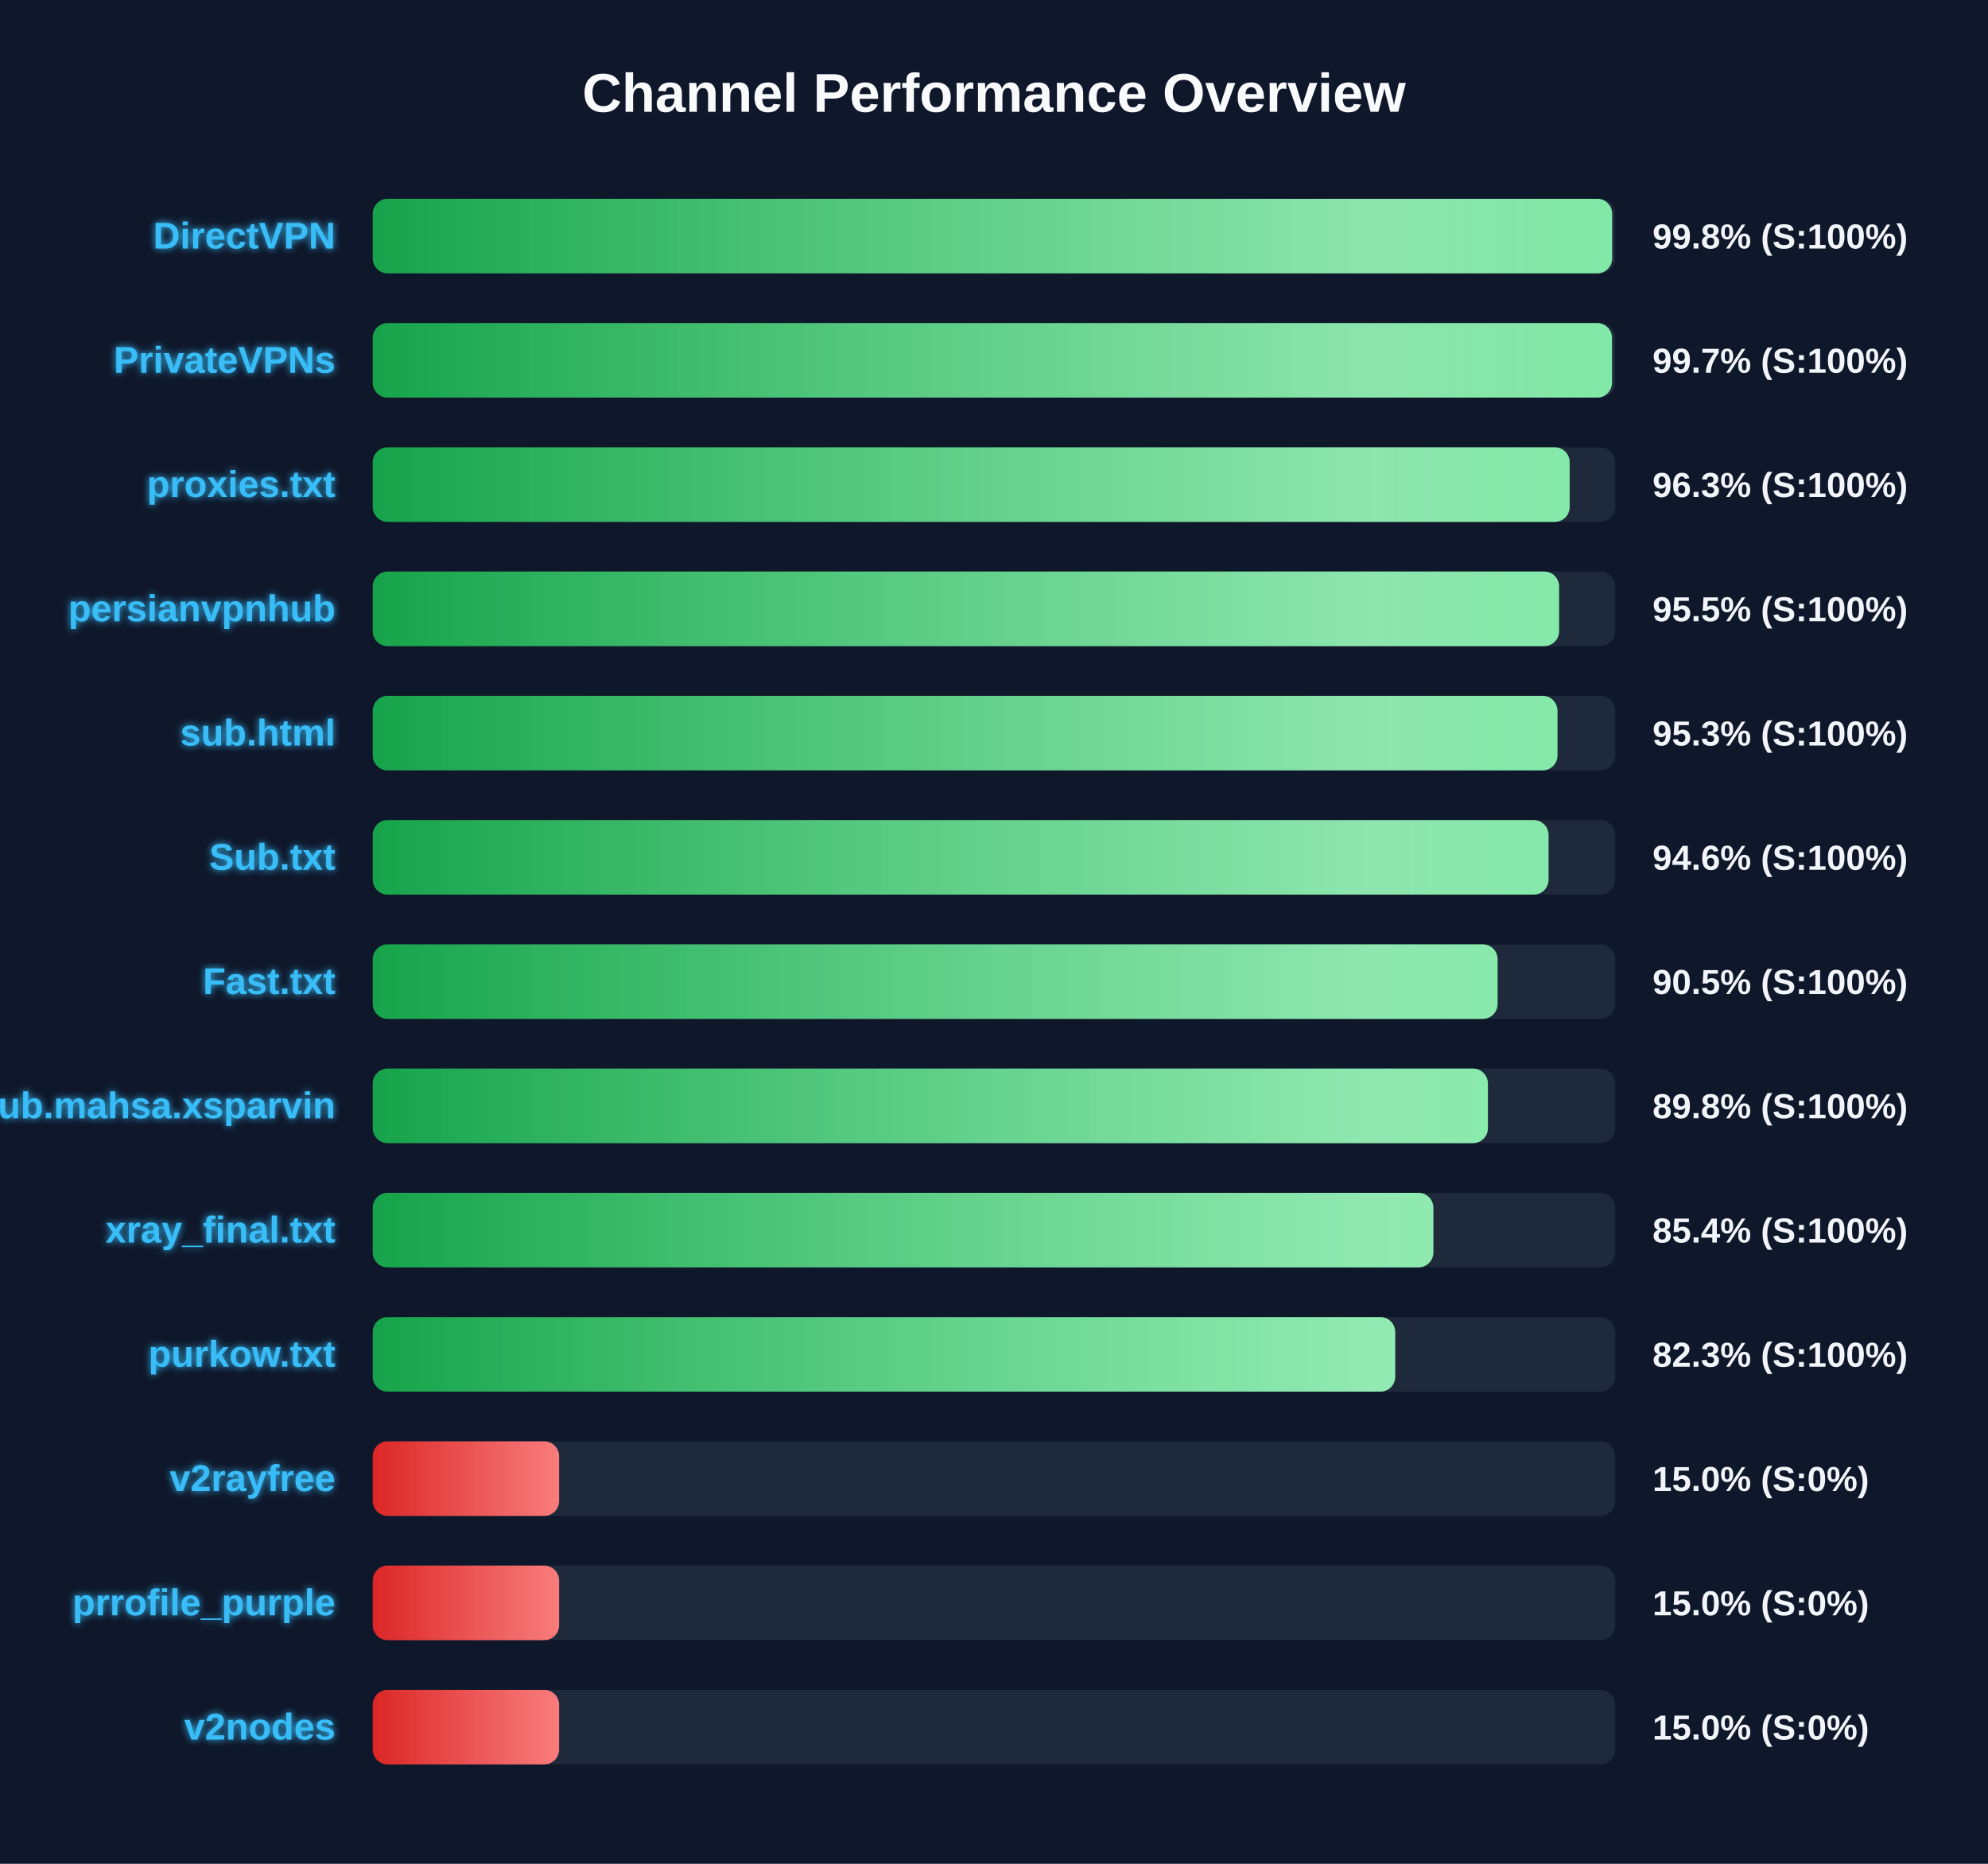
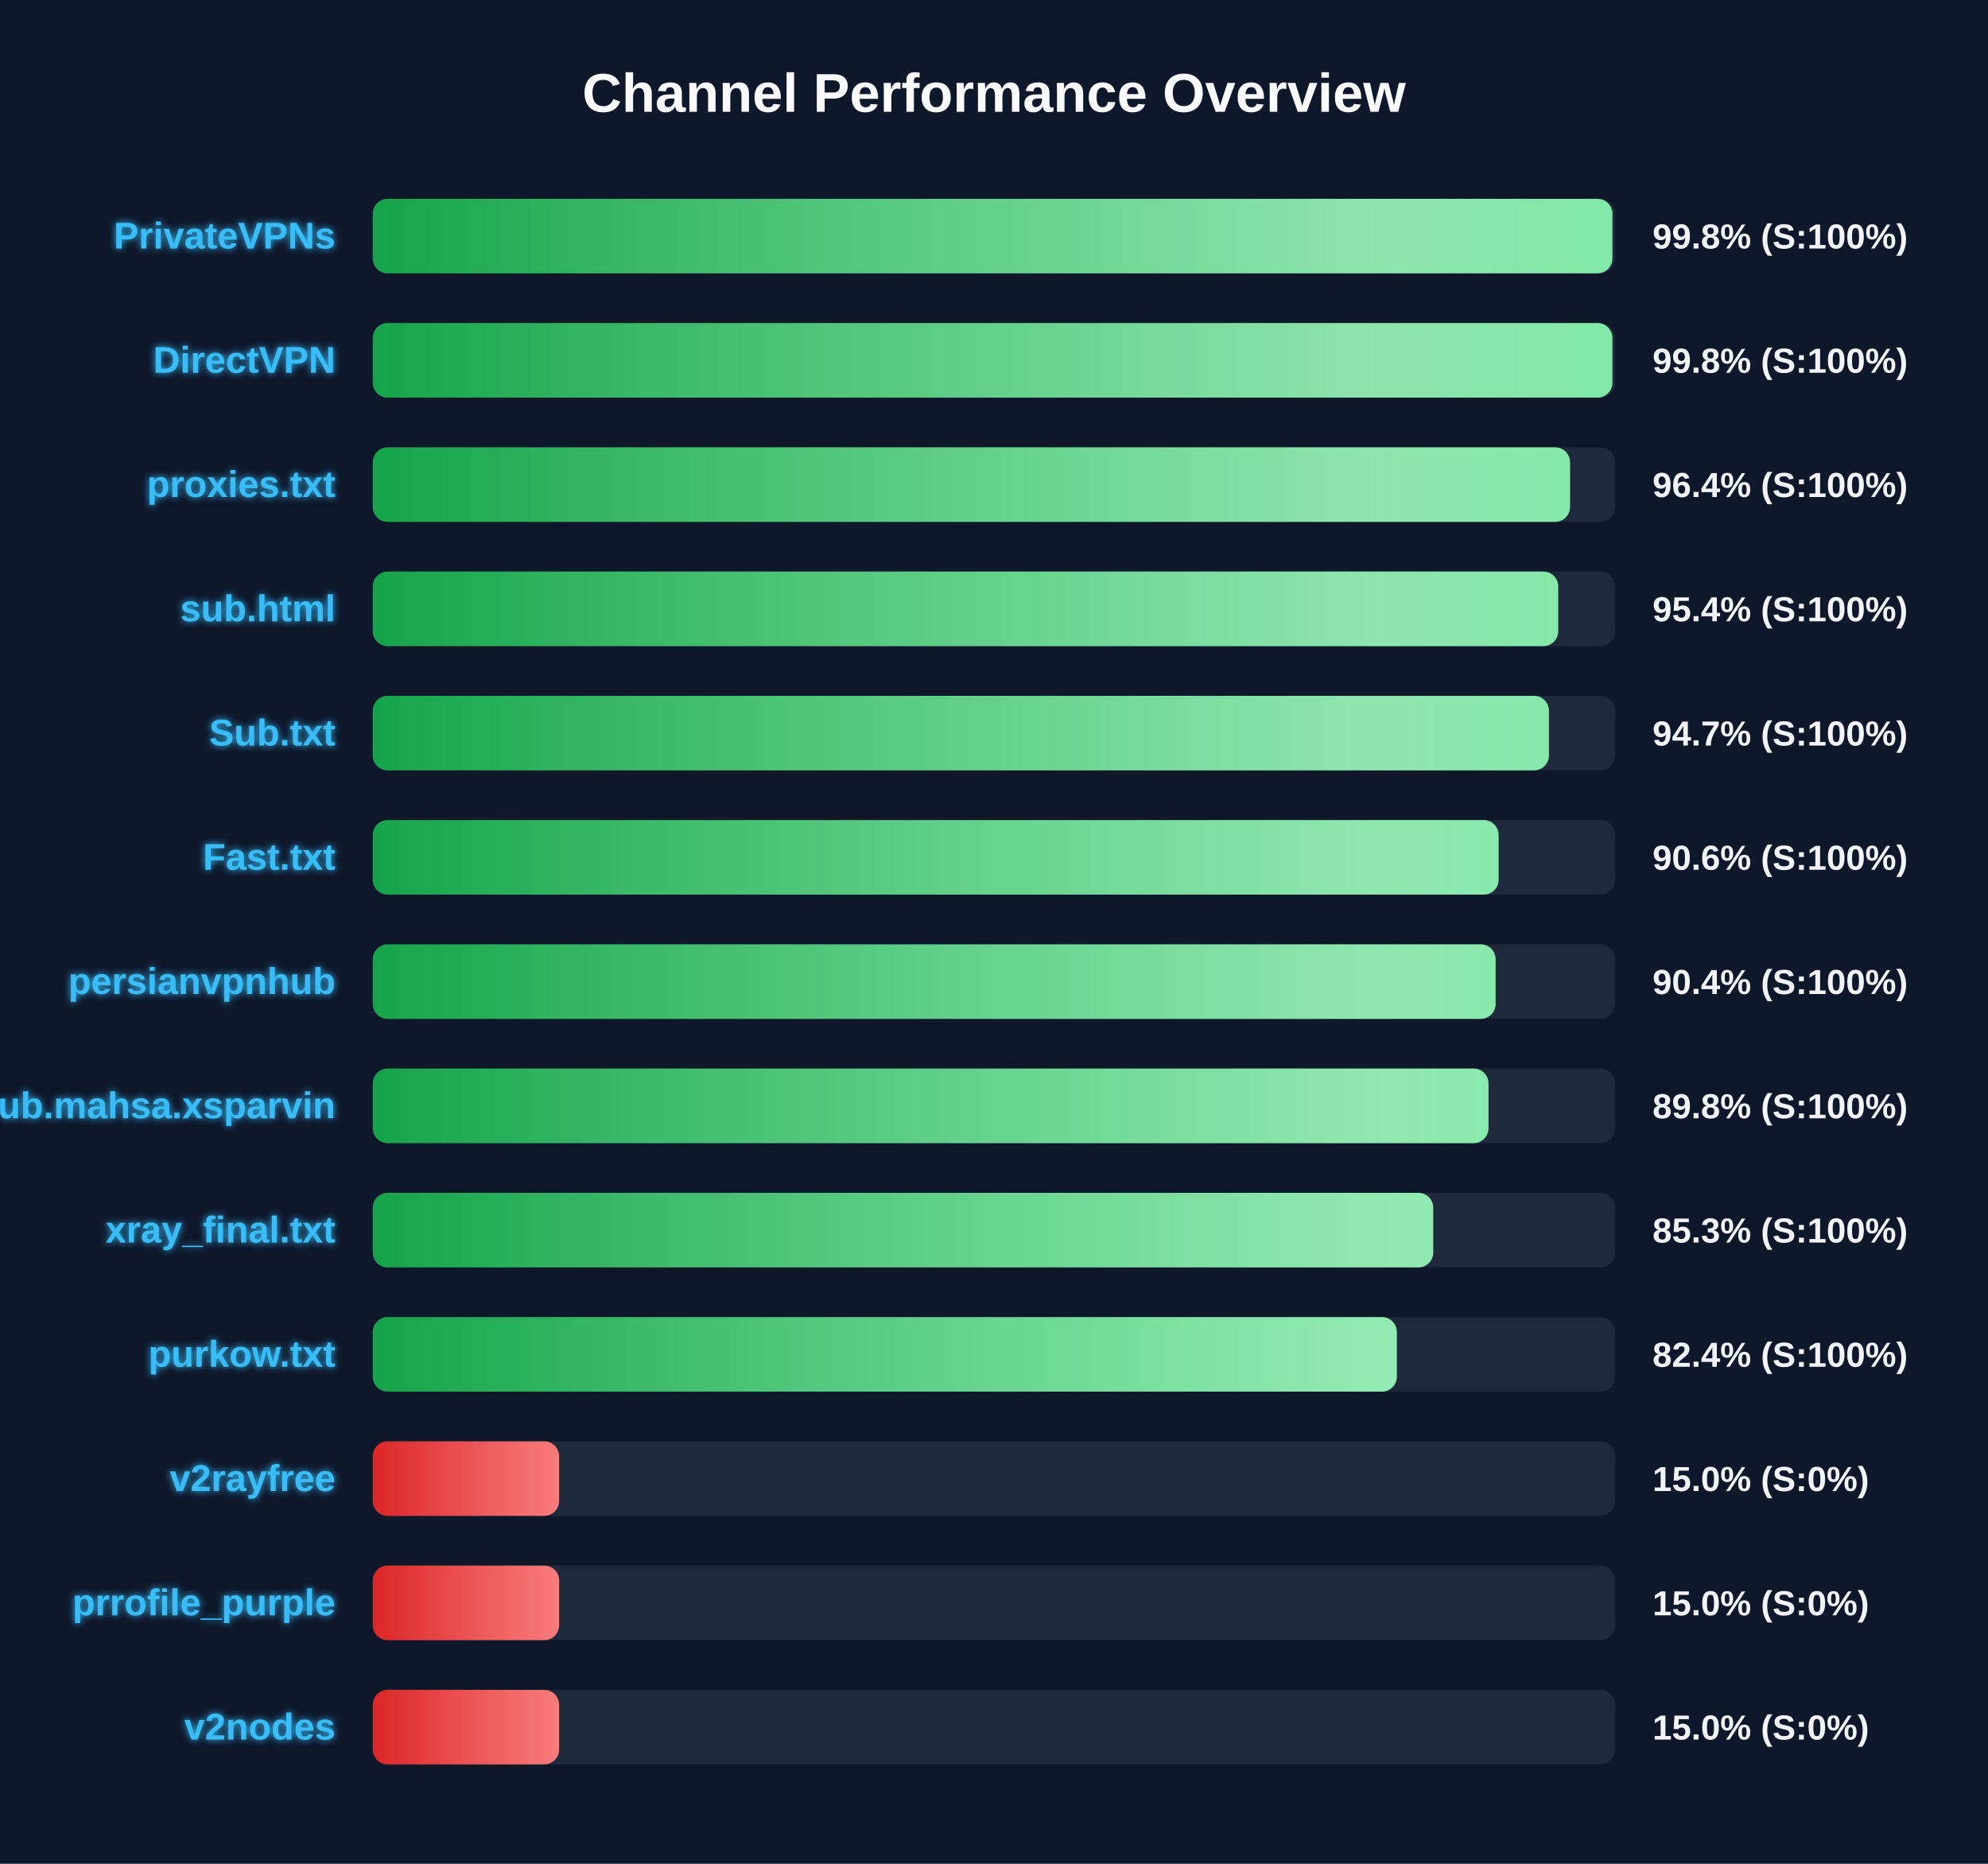
<svg xmlns="http://www.w3.org/2000/svg" width="800" height="750" version="1.1">
  <defs>
    <linearGradient id="grad-green" x1="0%" y1="0%" x2="100%" y2="0%">
      <stop offset="0%" stop-color="#16a34a" />
      <stop offset="100%" stop-color="#4ade80" />
    </linearGradient>
    <linearGradient id="grad-yellow" x1="0%" y1="0%" x2="100%" y2="0%">
      <stop offset="0%" stop-color="#ca8a04" />
      <stop offset="100%" stop-color="#fde047" />
    </linearGradient>
    <linearGradient id="grad-red" x1="0%" y1="0%" x2="100%" y2="0%">
      <stop offset="0%" stop-color="#dc2626" />
      <stop offset="100%" stop-color="#f87171" />
    </linearGradient>
    <linearGradient id="shimmer" x1="0%" y1="0%" x2="100%" y2="0%">
      <stop offset="0%" stop-color="rgba(255,255,255,0)" />
      <stop offset="50%" stop-color="rgba(255,255,255,0.4)" />
      <stop offset="100%" stop-color="rgba(255,255,255,0)" />
    </linearGradient>
    <filter id="glow" x="-20%" y="-20%" width="140%" height="140%">
      <feGaussianBlur stdDeviation="1.5" result="blur" />
      <feComposite in="SourceGraphic" in2="blur" operator="over" />
    </filter>
  </defs>
  <style>
        .bg-rect { fill: #0f172a; }
        .title { font: bold 22px 'Segoe UI', Arial, sans-serif; fill: #f8fafc; }
        .row { font: bold 15px 'Segoe UI', Arial, sans-serif; fill: #38bdf8; filter: url(#glow); }
        .score { font: bold 14px 'Segoe UI', Arial, sans-serif; fill: #f1f5f9; }
        @keyframes shimmer-anim {
            0% { transform: translateX(-100%); }
            100% { transform: translateX(200%); }
        }
        .shimmer-rect {
            animation: shimmer-anim 2.5s infinite linear;
        }
    </style>
  <rect width="100%" height="100%" class="bg-rect" />
  <text x="400" y="45" text-anchor="middle" class="title">Channel Performance Overview</text>
  <rect x="150" y="80" width="500" height="30" fill="#1e293b" rx="6" />
  <clipPath id="clip-0">
-     <rect x="150" y="80" width="498.75" height="30" rx="6" />
+     <rect x="150" y="80" width="498.85" height="30" rx="6" />
  </clipPath>
-   <rect x="150" y="80" width="498.75" height="30" fill="url(#grad-green)" rx="6" />
+   <rect x="150" y="80" width="498.85" height="30" fill="url(#grad-green)" rx="6" />
  <g clip-path="url(#clip-0)">
    <rect x="150" y="80" width="100%" height="30" fill="url(#shimmer)" class="shimmer-rect" />
  </g>
-   <text x="135" y="100" text-anchor="end" class="row">DirectVPN</text>
+   <text x="135" y="100" text-anchor="end" class="row">PrivateVPNs</text>
  <text x="665" y="100" text-anchor="start" class="score">99.8% (S:100%)</text>
  <rect x="150" y="130" width="500" height="30" fill="#1e293b" rx="6" />
  <clipPath id="clip-1">
-     <rect x="150" y="130" width="498.7" height="30" rx="6" />
+     <rect x="150" y="130" width="498.85" height="30" rx="6" />
  </clipPath>
-   <rect x="150" y="130" width="498.7" height="30" fill="url(#grad-green)" rx="6" />
+   <rect x="150" y="130" width="498.85" height="30" fill="url(#grad-green)" rx="6" />
  <g clip-path="url(#clip-1)">
    <rect x="150" y="130" width="100%" height="30" fill="url(#shimmer)" class="shimmer-rect" />
  </g>
-   <text x="135" y="150" text-anchor="end" class="row">PrivateVPNs</text>
-   <text x="665" y="150" text-anchor="start" class="score">99.7% (S:100%)</text>
+   <text x="135" y="150" text-anchor="end" class="row">DirectVPN</text>
+   <text x="665" y="150" text-anchor="start" class="score">99.8% (S:100%)</text>
  <rect x="150" y="180" width="500" height="30" fill="#1e293b" rx="6" />
  <clipPath id="clip-2">
-     <rect x="150" y="180" width="481.65" height="30" rx="6" />
+     <rect x="150" y="180" width="481.8" height="30" rx="6" />
  </clipPath>
-   <rect x="150" y="180" width="481.65" height="30" fill="url(#grad-green)" rx="6" />
+   <rect x="150" y="180" width="481.8" height="30" fill="url(#grad-green)" rx="6" />
  <g clip-path="url(#clip-2)">
    <rect x="150" y="180" width="100%" height="30" fill="url(#shimmer)" class="shimmer-rect" />
  </g>
  <text x="135" y="200" text-anchor="end" class="row">proxies.txt</text>
-   <text x="665" y="200" text-anchor="start" class="score">96.3% (S:100%)</text>
+   <text x="665" y="200" text-anchor="start" class="score">96.4% (S:100%)</text>
  <rect x="150" y="230" width="500" height="30" fill="#1e293b" rx="6" />
  <clipPath id="clip-3">
-     <rect x="150" y="230" width="477.4" height="30" rx="6" />
+     <rect x="150" y="230" width="477.05" height="30" rx="6" />
  </clipPath>
-   <rect x="150" y="230" width="477.4" height="30" fill="url(#grad-green)" rx="6" />
+   <rect x="150" y="230" width="477.05" height="30" fill="url(#grad-green)" rx="6" />
  <g clip-path="url(#clip-3)">
    <rect x="150" y="230" width="100%" height="30" fill="url(#shimmer)" class="shimmer-rect" />
  </g>
-   <text x="135" y="250" text-anchor="end" class="row">persianvpnhub</text>
-   <text x="665" y="250" text-anchor="start" class="score">95.5% (S:100%)</text>
+   <text x="135" y="250" text-anchor="end" class="row">sub.html</text>
+   <text x="665" y="250" text-anchor="start" class="score">95.4% (S:100%)</text>
  <rect x="150" y="280" width="500" height="30" fill="#1e293b" rx="6" />
  <clipPath id="clip-4">
-     <rect x="150" y="280" width="476.75" height="30" rx="6" />
+     <rect x="150" y="280" width="473.3" height="30" rx="6" />
  </clipPath>
-   <rect x="150" y="280" width="476.75" height="30" fill="url(#grad-green)" rx="6" />
+   <rect x="150" y="280" width="473.3" height="30" fill="url(#grad-green)" rx="6" />
  <g clip-path="url(#clip-4)">
    <rect x="150" y="280" width="100%" height="30" fill="url(#shimmer)" class="shimmer-rect" />
  </g>
-   <text x="135" y="300" text-anchor="end" class="row">sub.html</text>
-   <text x="665" y="300" text-anchor="start" class="score">95.3% (S:100%)</text>
+   <text x="135" y="300" text-anchor="end" class="row">Sub.txt</text>
+   <text x="665" y="300" text-anchor="start" class="score">94.7% (S:100%)</text>
  <rect x="150" y="330" width="500" height="30" fill="#1e293b" rx="6" />
  <clipPath id="clip-5">
-     <rect x="150" y="330" width="473.15" height="30" rx="6" />
+     <rect x="150" y="330" width="453.05" height="30" rx="6" />
  </clipPath>
-   <rect x="150" y="330" width="473.15" height="30" fill="url(#grad-green)" rx="6" />
+   <rect x="150" y="330" width="453.05" height="30" fill="url(#grad-green)" rx="6" />
  <g clip-path="url(#clip-5)">
    <rect x="150" y="330" width="100%" height="30" fill="url(#shimmer)" class="shimmer-rect" />
  </g>
-   <text x="135" y="350" text-anchor="end" class="row">Sub.txt</text>
-   <text x="665" y="350" text-anchor="start" class="score">94.6% (S:100%)</text>
+   <text x="135" y="350" text-anchor="end" class="row">Fast.txt</text>
+   <text x="665" y="350" text-anchor="start" class="score">90.6% (S:100%)</text>
  <rect x="150" y="380" width="500" height="30" fill="#1e293b" rx="6" />
  <clipPath id="clip-6">
-     <rect x="150" y="380" width="452.65" height="30" rx="6" />
+     <rect x="150" y="380" width="451.85" height="30" rx="6" />
  </clipPath>
-   <rect x="150" y="380" width="452.65" height="30" fill="url(#grad-green)" rx="6" />
+   <rect x="150" y="380" width="451.85" height="30" fill="url(#grad-green)" rx="6" />
  <g clip-path="url(#clip-6)">
    <rect x="150" y="380" width="100%" height="30" fill="url(#shimmer)" class="shimmer-rect" />
  </g>
-   <text x="135" y="400" text-anchor="end" class="row">Fast.txt</text>
-   <text x="665" y="400" text-anchor="start" class="score">90.5% (S:100%)</text>
+   <text x="135" y="400" text-anchor="end" class="row">persianvpnhub</text>
+   <text x="665" y="400" text-anchor="start" class="score">90.4% (S:100%)</text>
  <rect x="150" y="430" width="500" height="30" fill="#1e293b" rx="6" />
  <clipPath id="clip-7">
-     <rect x="150" y="430" width="448.75" height="30" rx="6" />
+     <rect x="150" y="430" width="449.0" height="30" rx="6" />
  </clipPath>
-   <rect x="150" y="430" width="448.75" height="30" fill="url(#grad-green)" rx="6" />
+   <rect x="150" y="430" width="449.0" height="30" fill="url(#grad-green)" rx="6" />
  <g clip-path="url(#clip-7)">
    <rect x="150" y="430" width="100%" height="30" fill="url(#shimmer)" class="shimmer-rect" />
  </g>
  <text x="135" y="450" text-anchor="end" class="row">Sub.mahsa.xsparvin</text>
  <text x="665" y="450" text-anchor="start" class="score">89.8% (S:100%)</text>
  <rect x="150" y="480" width="500" height="30" fill="#1e293b" rx="6" />
  <clipPath id="clip-8">
-     <rect x="150" y="480" width="426.8" height="30" rx="6" />
+     <rect x="150" y="480" width="426.75" height="30" rx="6" />
  </clipPath>
-   <rect x="150" y="480" width="426.8" height="30" fill="url(#grad-green)" rx="6" />
+   <rect x="150" y="480" width="426.75" height="30" fill="url(#grad-green)" rx="6" />
  <g clip-path="url(#clip-8)">
    <rect x="150" y="480" width="100%" height="30" fill="url(#shimmer)" class="shimmer-rect" />
  </g>
  <text x="135" y="500" text-anchor="end" class="row">xray_final.txt</text>
-   <text x="665" y="500" text-anchor="start" class="score">85.4% (S:100%)</text>
+   <text x="665" y="500" text-anchor="start" class="score">85.3% (S:100%)</text>
  <rect x="150" y="530" width="500" height="30" fill="#1e293b" rx="6" />
  <clipPath id="clip-9">
-     <rect x="150" y="530" width="411.45" height="30" rx="6" />
+     <rect x="150" y="530" width="412.1" height="30" rx="6" />
  </clipPath>
-   <rect x="150" y="530" width="411.45" height="30" fill="url(#grad-green)" rx="6" />
+   <rect x="150" y="530" width="412.1" height="30" fill="url(#grad-green)" rx="6" />
  <g clip-path="url(#clip-9)">
    <rect x="150" y="530" width="100%" height="30" fill="url(#shimmer)" class="shimmer-rect" />
  </g>
  <text x="135" y="550" text-anchor="end" class="row">purkow.txt</text>
-   <text x="665" y="550" text-anchor="start" class="score">82.3% (S:100%)</text>
+   <text x="665" y="550" text-anchor="start" class="score">82.4% (S:100%)</text>
  <rect x="150" y="580" width="500" height="30" fill="#1e293b" rx="6" />
  <clipPath id="clip-10">
    <rect x="150" y="580" width="75.0" height="30" rx="6" />
  </clipPath>
  <rect x="150" y="580" width="75.0" height="30" fill="url(#grad-red)" rx="6" />
  <g clip-path="url(#clip-10)">
    <rect x="150" y="580" width="100%" height="30" fill="url(#shimmer)" class="shimmer-rect" />
  </g>
  <text x="135" y="600" text-anchor="end" class="row">v2rayfree</text>
  <text x="665" y="600" text-anchor="start" class="score">15.0% (S:0%)</text>
  <rect x="150" y="630" width="500" height="30" fill="#1e293b" rx="6" />
  <clipPath id="clip-11">
    <rect x="150" y="630" width="75.0" height="30" rx="6" />
  </clipPath>
  <rect x="150" y="630" width="75.0" height="30" fill="url(#grad-red)" rx="6" />
  <g clip-path="url(#clip-11)">
    <rect x="150" y="630" width="100%" height="30" fill="url(#shimmer)" class="shimmer-rect" />
  </g>
  <text x="135" y="650" text-anchor="end" class="row">prrofile_purple</text>
  <text x="665" y="650" text-anchor="start" class="score">15.0% (S:0%)</text>
  <rect x="150" y="680" width="500" height="30" fill="#1e293b" rx="6" />
  <clipPath id="clip-12">
    <rect x="150" y="680" width="75.0" height="30" rx="6" />
  </clipPath>
  <rect x="150" y="680" width="75.0" height="30" fill="url(#grad-red)" rx="6" />
  <g clip-path="url(#clip-12)">
    <rect x="150" y="680" width="100%" height="30" fill="url(#shimmer)" class="shimmer-rect" />
  </g>
  <text x="135" y="700" text-anchor="end" class="row">v2nodes</text>
  <text x="665" y="700" text-anchor="start" class="score">15.0% (S:0%)</text>
</svg>
